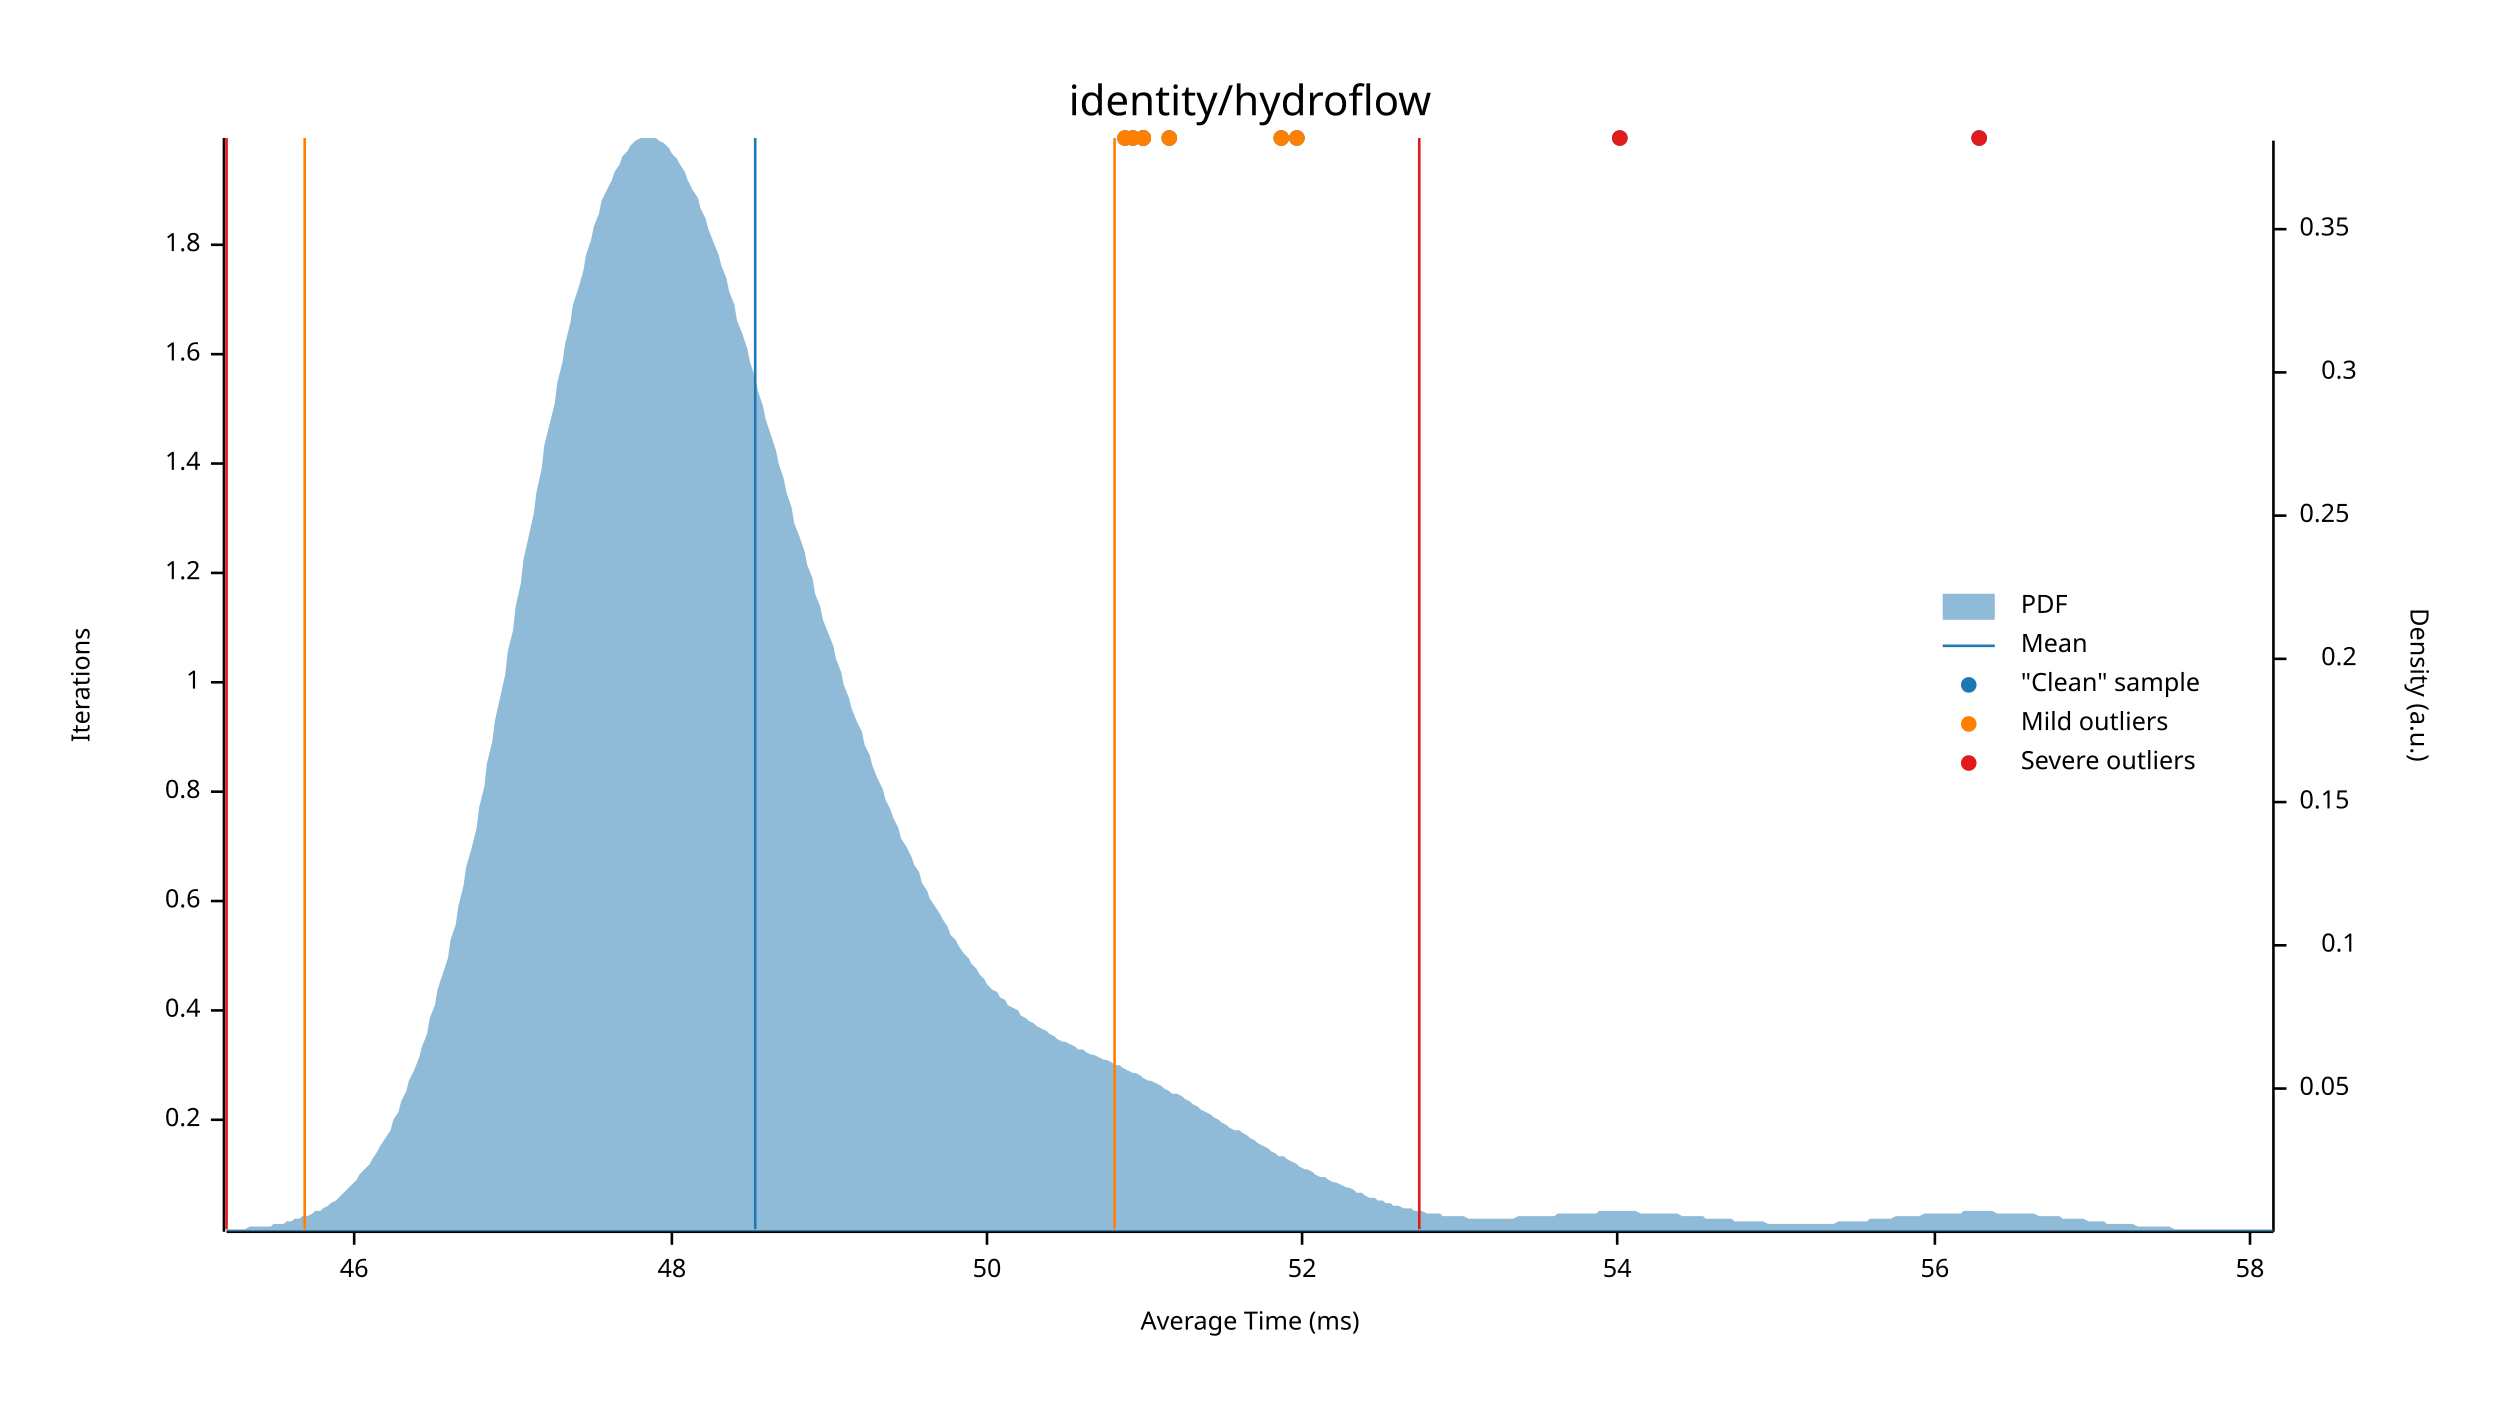
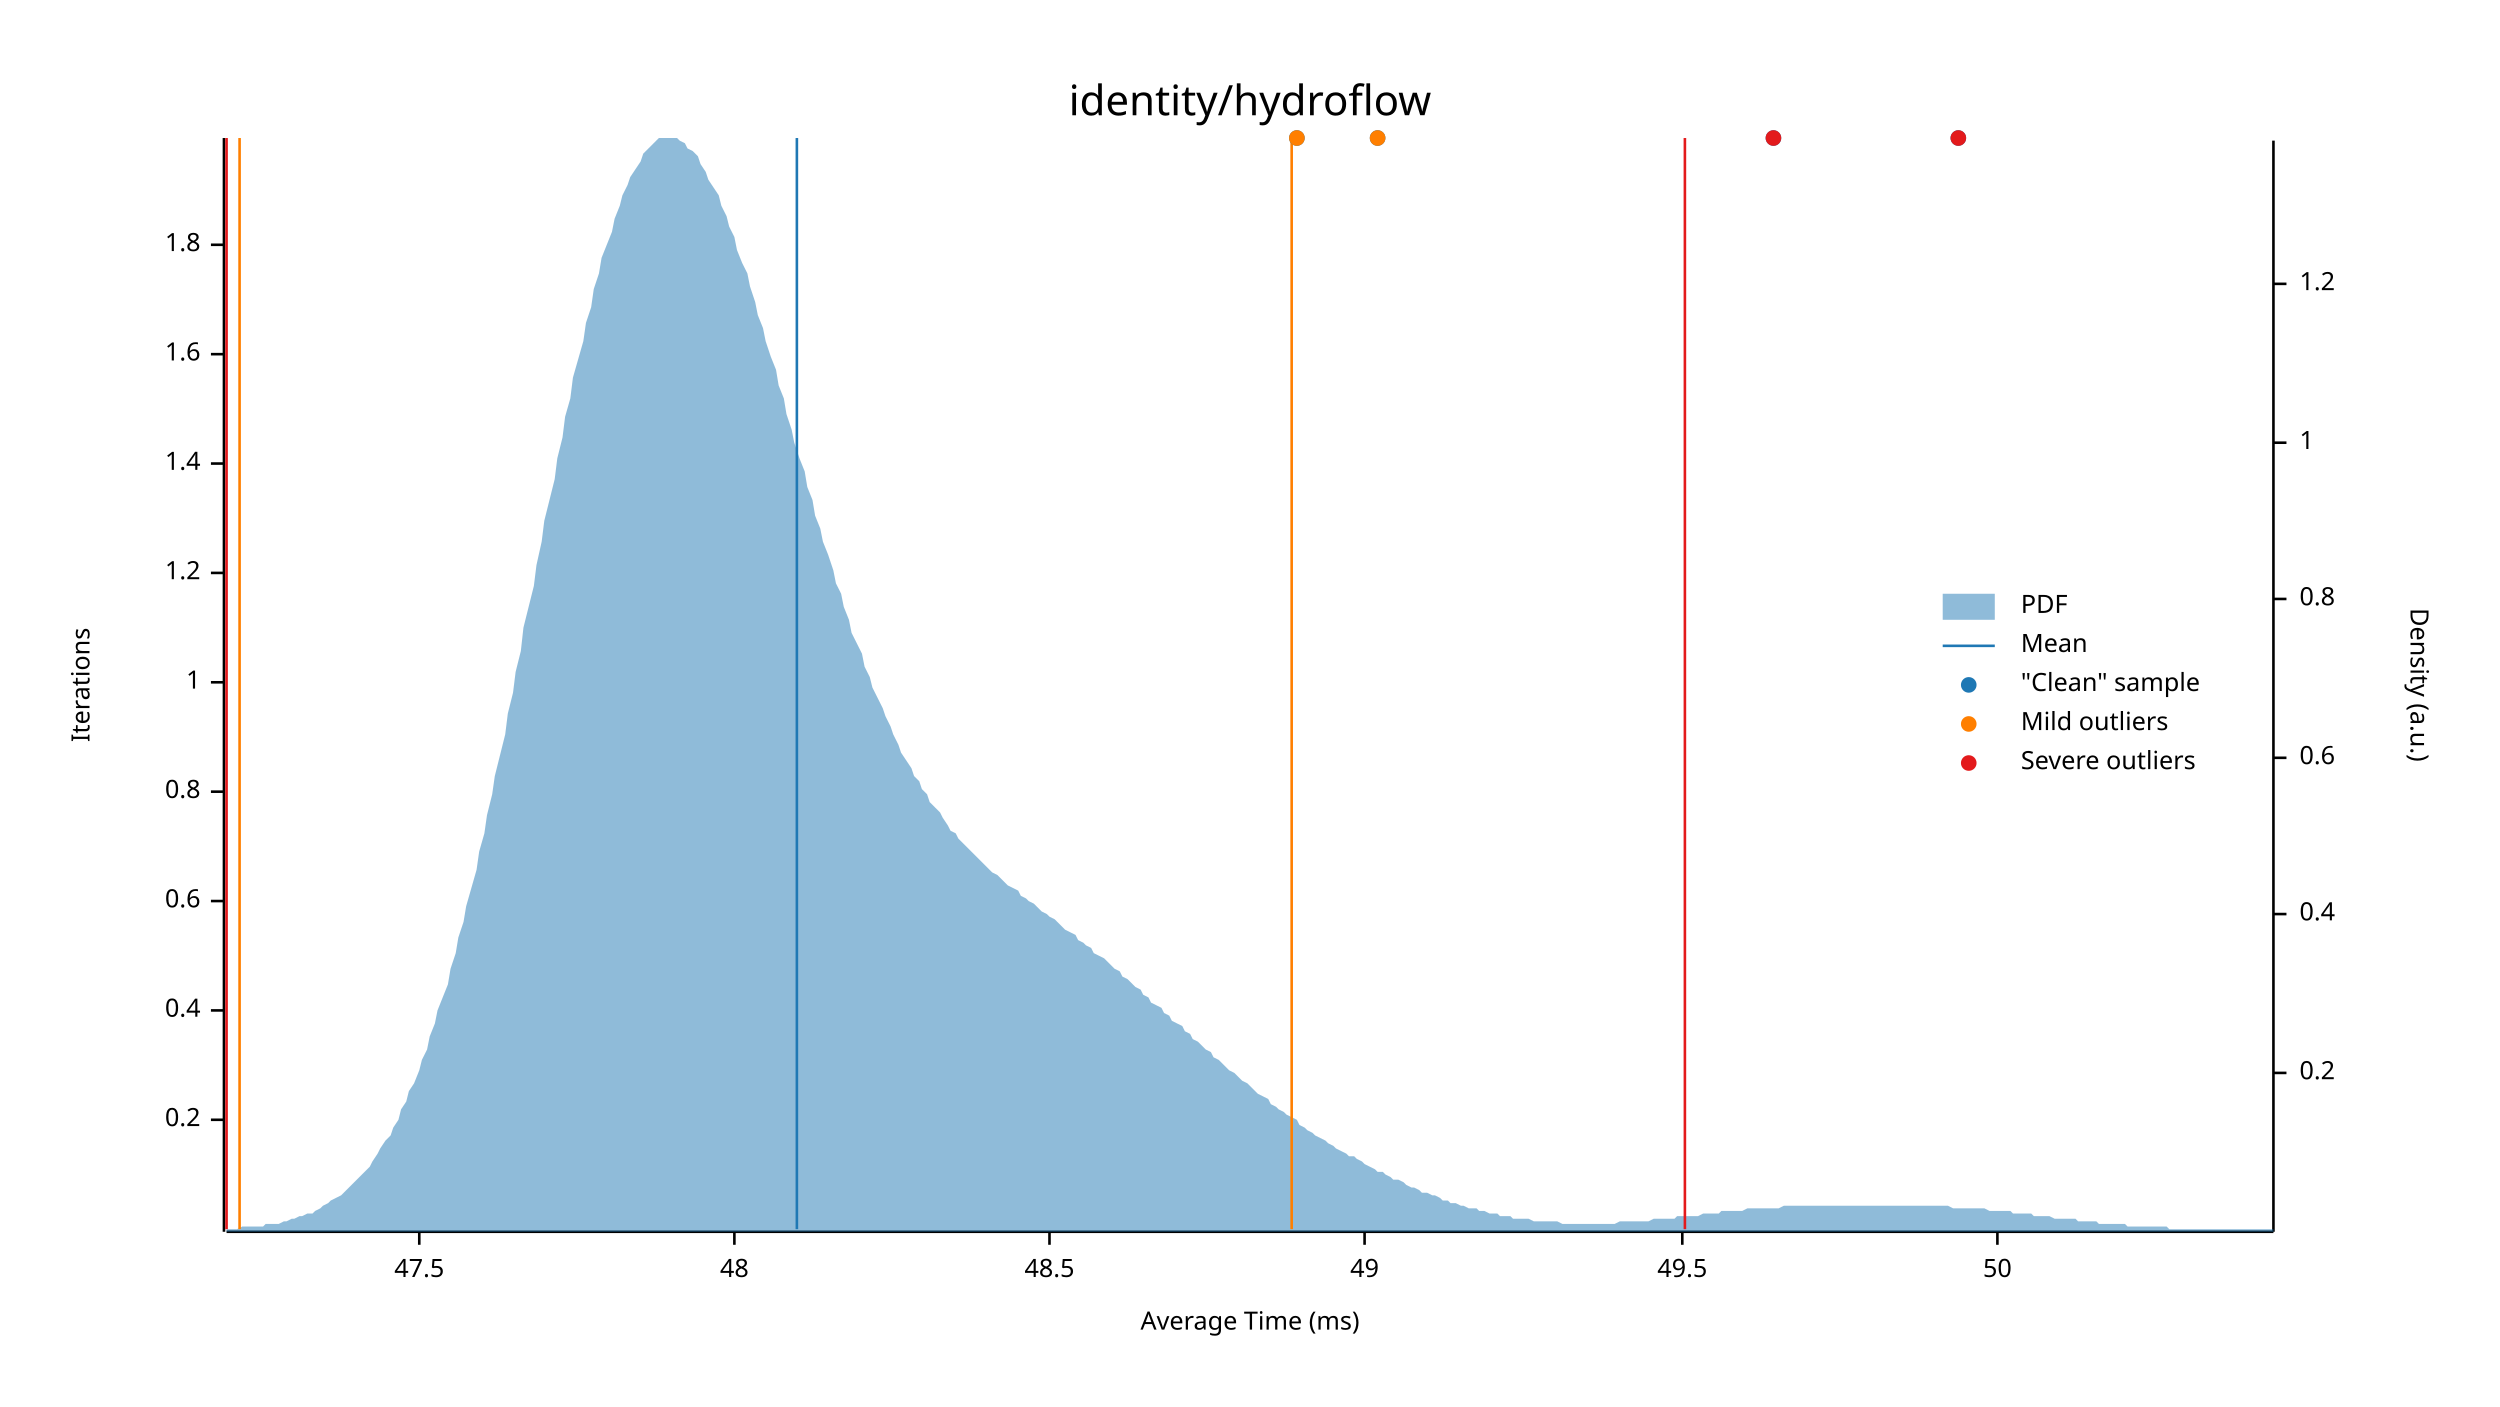
<svg xmlns="http://www.w3.org/2000/svg" width="960" height="540" viewBox="0 0 960 540">
  <text x="480" y="32" dy="0.76em" text-anchor="middle" font-family="sans-serif" font-size="16.129" opacity="1" fill="#000000">
identity/hydroflow
</text>
  <text x="27" y="263" dy="0.76em" text-anchor="middle" font-family="sans-serif" font-size="9.677" opacity="1" fill="#000000" transform="rotate(270, 27, 263)">
Iterations
</text>
  <text x="480" y="513" dy="-0.5ex" text-anchor="middle" font-family="sans-serif" font-size="9.677" opacity="1" fill="#000000">
Average Time (ms)
</text>
  <polyline fill="none" opacity="1" stroke="#000000" stroke-width="1" points="86,53 86,473 " />
  <text x="77" y="430" dy="0.5ex" text-anchor="end" font-family="sans-serif" font-size="9.677" opacity="1" fill="#000000">
0.2
</text>
  <polyline fill="none" opacity="1" stroke="#000000" stroke-width="1" points="81,430 86,430 " />
  <text x="77" y="388" dy="0.5ex" text-anchor="end" font-family="sans-serif" font-size="9.677" opacity="1" fill="#000000">
0.4
</text>
  <polyline fill="none" opacity="1" stroke="#000000" stroke-width="1" points="81,388 86,388 " />
  <text x="77" y="346" dy="0.5ex" text-anchor="end" font-family="sans-serif" font-size="9.677" opacity="1" fill="#000000">
0.6
</text>
  <polyline fill="none" opacity="1" stroke="#000000" stroke-width="1" points="81,346 86,346 " />
  <text x="77" y="304" dy="0.5ex" text-anchor="end" font-family="sans-serif" font-size="9.677" opacity="1" fill="#000000">
0.8
</text>
  <polyline fill="none" opacity="1" stroke="#000000" stroke-width="1" points="81,304 86,304 " />
  <text x="77" y="262" dy="0.5ex" text-anchor="end" font-family="sans-serif" font-size="9.677" opacity="1" fill="#000000">
1
</text>
  <polyline fill="none" opacity="1" stroke="#000000" stroke-width="1" points="81,262 86,262 " />
  <text x="77" y="220" dy="0.5ex" text-anchor="end" font-family="sans-serif" font-size="9.677" opacity="1" fill="#000000">
1.2
</text>
  <polyline fill="none" opacity="1" stroke="#000000" stroke-width="1" points="81,220 86,220 " />
  <text x="77" y="178" dy="0.5ex" text-anchor="end" font-family="sans-serif" font-size="9.677" opacity="1" fill="#000000">
1.4
</text>
  <polyline fill="none" opacity="1" stroke="#000000" stroke-width="1" points="81,178 86,178 " />
  <text x="77" y="136" dy="0.5ex" text-anchor="end" font-family="sans-serif" font-size="9.677" opacity="1" fill="#000000">
1.6
</text>
  <polyline fill="none" opacity="1" stroke="#000000" stroke-width="1" points="81,136 86,136 " />
  <text x="77" y="94" dy="0.5ex" text-anchor="end" font-family="sans-serif" font-size="9.677" opacity="1" fill="#000000">
1.8
</text>
  <polyline fill="none" opacity="1" stroke="#000000" stroke-width="1" points="81,94 86,94 " />
  <polyline fill="none" opacity="1" stroke="#000000" stroke-width="1" points="87,473 873,473 " />
-   <text x="136" y="483" dy="0.76em" text-anchor="middle" font-family="sans-serif" font-size="9.677" opacity="1" fill="#000000">
- 46
+   <text x="161" y="483" dy="0.76em" text-anchor="middle" font-family="sans-serif" font-size="9.677" opacity="1" fill="#000000">
+ 47.5
</text>
-   <polyline fill="none" opacity="1" stroke="#000000" stroke-width="1" points="136,473 136,478 " />
-   <text x="258" y="483" dy="0.76em" text-anchor="middle" font-family="sans-serif" font-size="9.677" opacity="1" fill="#000000">
+   <polyline fill="none" opacity="1" stroke="#000000" stroke-width="1" points="161,473 161,478 " />
+   <text x="282" y="483" dy="0.76em" text-anchor="middle" font-family="sans-serif" font-size="9.677" opacity="1" fill="#000000">
48
</text>
-   <polyline fill="none" opacity="1" stroke="#000000" stroke-width="1" points="258,473 258,478 " />
-   <text x="379" y="483" dy="0.76em" text-anchor="middle" font-family="sans-serif" font-size="9.677" opacity="1" fill="#000000">
+   <polyline fill="none" opacity="1" stroke="#000000" stroke-width="1" points="282,473 282,478 " />
+   <text x="403" y="483" dy="0.76em" text-anchor="middle" font-family="sans-serif" font-size="9.677" opacity="1" fill="#000000">
+ 48.5
+ </text>
+   <polyline fill="none" opacity="1" stroke="#000000" stroke-width="1" points="403,473 403,478 " />
+   <text x="524" y="483" dy="0.76em" text-anchor="middle" font-family="sans-serif" font-size="9.677" opacity="1" fill="#000000">
+ 49
+ </text>
+   <polyline fill="none" opacity="1" stroke="#000000" stroke-width="1" points="524,473 524,478 " />
+   <text x="646" y="483" dy="0.76em" text-anchor="middle" font-family="sans-serif" font-size="9.677" opacity="1" fill="#000000">
+ 49.5
+ </text>
+   <polyline fill="none" opacity="1" stroke="#000000" stroke-width="1" points="646,473 646,478 " />
+   <text x="767" y="483" dy="0.76em" text-anchor="middle" font-family="sans-serif" font-size="9.677" opacity="1" fill="#000000">
50
</text>
-   <polyline fill="none" opacity="1" stroke="#000000" stroke-width="1" points="379,473 379,478 " />
-   <text x="500" y="483" dy="0.76em" text-anchor="middle" font-family="sans-serif" font-size="9.677" opacity="1" fill="#000000">
- 52
- </text>
-   <polyline fill="none" opacity="1" stroke="#000000" stroke-width="1" points="500,473 500,478 " />
-   <text x="621" y="483" dy="0.76em" text-anchor="middle" font-family="sans-serif" font-size="9.677" opacity="1" fill="#000000">
- 54
- </text>
-   <polyline fill="none" opacity="1" stroke="#000000" stroke-width="1" points="621,473 621,478 " />
-   <text x="743" y="483" dy="0.76em" text-anchor="middle" font-family="sans-serif" font-size="9.677" opacity="1" fill="#000000">
- 56
- </text>
-   <polyline fill="none" opacity="1" stroke="#000000" stroke-width="1" points="743,473 743,478 " />
-   <text x="864" y="483" dy="0.76em" text-anchor="middle" font-family="sans-serif" font-size="9.677" opacity="1" fill="#000000">
- 58
- </text>
-   <polyline fill="none" opacity="1" stroke="#000000" stroke-width="1" points="864,473 864,478 " />
+   <polyline fill="none" opacity="1" stroke="#000000" stroke-width="1" points="767,473 767,478 " />
  <text x="933" y="263" dy="0.76em" text-anchor="middle" font-family="sans-serif" font-size="9.677" opacity="1" fill="#000000" transform="rotate(90, 933, 263)">
Density (a.u.)
</text>
  <polyline fill="none" opacity="1" stroke="#000000" stroke-width="1" points="873,54 873,473 " />
-   <text x="883" y="418" dy="0.5ex" text-anchor="start" font-family="sans-serif" font-size="9.677" opacity="1" fill="#000000">
- 0.05
- </text>
-   <polyline fill="none" opacity="1" stroke="#000000" stroke-width="1" points="873,418 878,418 " />
-   <text x="905" y="363" dy="0.5ex" text-anchor="end" font-family="sans-serif" font-size="9.677" opacity="1" fill="#000000">
- 0.1
- </text>
-   <polyline fill="none" opacity="1" stroke="#000000" stroke-width="1" points="873,363 878,363 " />
-   <text x="883" y="308" dy="0.5ex" text-anchor="start" font-family="sans-serif" font-size="9.677" opacity="1" fill="#000000">
- 0.15
- </text>
-   <polyline fill="none" opacity="1" stroke="#000000" stroke-width="1" points="873,308 878,308 " />
-   <text x="905" y="253" dy="0.5ex" text-anchor="end" font-family="sans-serif" font-size="9.677" opacity="1" fill="#000000">
+   <text x="883" y="412" dy="0.5ex" text-anchor="start" font-family="sans-serif" font-size="9.677" opacity="1" fill="#000000">
0.2
</text>
-   <polyline fill="none" opacity="1" stroke="#000000" stroke-width="1" points="873,253 878,253 " />
-   <text x="883" y="198" dy="0.5ex" text-anchor="start" font-family="sans-serif" font-size="9.677" opacity="1" fill="#000000">
- 0.25
+   <polyline fill="none" opacity="1" stroke="#000000" stroke-width="1" points="873,412 878,412 " />
+   <text x="883" y="351" dy="0.5ex" text-anchor="start" font-family="sans-serif" font-size="9.677" opacity="1" fill="#000000">
+ 0.4
</text>
-   <polyline fill="none" opacity="1" stroke="#000000" stroke-width="1" points="873,198 878,198 " />
-   <text x="905" y="143" dy="0.5ex" text-anchor="end" font-family="sans-serif" font-size="9.677" opacity="1" fill="#000000">
- 0.3
+   <polyline fill="none" opacity="1" stroke="#000000" stroke-width="1" points="873,351 878,351 " />
+   <text x="883" y="291" dy="0.5ex" text-anchor="start" font-family="sans-serif" font-size="9.677" opacity="1" fill="#000000">
+ 0.6
</text>
-   <polyline fill="none" opacity="1" stroke="#000000" stroke-width="1" points="873,143 878,143 " />
-   <text x="883" y="88" dy="0.5ex" text-anchor="start" font-family="sans-serif" font-size="9.677" opacity="1" fill="#000000">
- 0.35
+   <polyline fill="none" opacity="1" stroke="#000000" stroke-width="1" points="873,291 878,291 " />
+   <text x="883" y="230" dy="0.5ex" text-anchor="start" font-family="sans-serif" font-size="9.677" opacity="1" fill="#000000">
+ 0.8
</text>
-   <polyline fill="none" opacity="1" stroke="#000000" stroke-width="1" points="873,88 878,88 " />
-   <polygon opacity="0.5" fill="#1F78B4" points="87,472 88,472 90,472 91,472 93,472 94,472 96,471 98,471 99,471 101,471 102,471 104,471 105,470 107,470 109,470 110,469 112,469 113,468 115,468 116,467 118,467 120,466 121,465 123,465 124,464 126,463 127,462 129,461 131,459 132,458 134,456 135,455 137,453 138,451 140,449 142,447 143,445 145,442 146,440 148,437 150,434 151,430 153,427 154,423 156,419 157,415 159,411 161,406 162,402 164,397 165,391 167,386 168,380 170,374 172,368 173,361 175,355 176,348 178,340 179,333 181,326 183,318 184,310 186,302 187,293 189,285 190,277 192,268 194,259 195,250 197,242 198,233 200,224 201,215 203,206 205,197 206,189 208,180 209,171 211,163 213,155 214,147 216,139 217,132 219,124 220,117 222,111 224,104 225,98 227,92 228,87 230,82 231,77 233,73 235,69 236,66 238,63 239,60 241,58 242,56 244,54 246,53 247,53 249,53 250,53 252,53 253,54 255,55 257,57 258,59 260,61 261,63 263,66 264,69 266,73 268,76 269,80 271,84 272,88 274,93 276,98 277,102 279,107 280,112 282,117 283,123 285,128 287,134 288,139 290,145 291,150 293,156 294,161 296,167 298,173 299,178 301,184 302,189 304,195 305,201 307,206 309,212 310,217 312,222 313,228 315,233 316,238 318,243 320,248 321,253 323,258 324,263 326,268 327,272 329,277 331,281 332,286 334,290 335,294 337,299 339,303 340,307 342,311 343,314 345,318 346,322 348,325 350,329 351,332 353,335 354,339 356,342 357,345 359,348 361,351 362,353 364,356 365,359 367,361 368,363 370,366 372,368 373,370 375,372 376,374 378,376 379,378 381,380 383,381 384,383 386,384 387,386 389,387 391,388 392,390 394,391 395,392 397,393 398,394 400,395 402,396 403,397 405,398 406,399 408,400 409,400 411,401 413,402 414,403 416,403 417,404 419,405 420,405 422,406 424,407 425,407 427,408 428,409 430,409 431,410 433,411 435,412 436,412 438,413 439,414 441,415 442,415 444,416 446,417 447,418 449,419 450,420 452,420 454,421 455,422 457,423 458,424 460,425 461,426 463,427 465,428 466,429 468,430 469,431 471,432 472,433 474,434 476,434 477,435 479,436 480,437 482,438 483,439 485,440 487,441 488,442 490,443 491,444 493,444 494,445 496,446 498,447 499,448 501,449 502,449 504,450 505,451 507,452 509,452 510,453 512,454 513,454 515,455 517,456 518,456 520,457 521,458 523,458 524,459 526,460 528,460 529,461 531,461 532,462 534,462 535,463 537,463 539,464 540,464 542,464 543,465 545,465 546,465 548,466 550,466 551,466 553,466 554,467 556,467 557,467 559,467 561,467 562,467 564,468 565,468 567,468 568,468 570,468 572,468 573,468 575,468 576,468 578,468 580,468 581,468 583,467 584,467 586,467 587,467 589,467 591,467 592,467 594,467 595,467 597,467 598,466 600,466 602,466 603,466 605,466 606,466 608,466 609,466 611,466 613,466 614,465 616,465 617,465 619,465 620,465 622,465 624,465 625,465 627,465 628,465 630,466 632,466 633,466 635,466 636,466 638,466 639,466 641,466 643,466 644,466 646,467 647,467 649,467 650,467 652,467 654,467 655,468 657,468 658,468 660,468 661,468 663,468 665,468 666,469 668,469 669,469 671,469 672,469 674,469 676,469 677,469 679,470 680,470 682,470 683,470 685,470 687,470 688,470 690,470 691,470 693,470 695,470 696,470 698,470 699,470 701,470 702,470 704,470 706,469 707,469 709,469 710,469 712,469 713,469 715,469 717,469 718,468 720,468 721,468 723,468 724,468 726,468 728,467 729,467 731,467 732,467 734,467 735,467 737,467 739,466 740,466 742,466 743,466 745,466 746,466 748,466 750,466 751,466 753,466 754,465 756,465 758,465 759,465 761,465 762,465 764,465 765,465 767,466 769,466 770,466 772,466 773,466 775,466 776,466 778,466 780,466 781,466 783,467 784,467 786,467 787,467 789,467 791,467 792,468 794,468 795,468 797,468 798,468 800,468 802,469 803,469 805,469 806,469 808,469 809,470 811,470 813,470 814,470 816,470 817,470 819,470 821,471 822,471 824,471 825,471 827,471 828,471 830,471 832,471 833,471 835,472 836,472 838,472 839,472 841,472 843,472 844,472 846,472 847,472 849,472 850,472 852,472 854,472 855,472 857,472 858,472 860,472 861,472 863,472 865,472 866,472 868,472 869,472 871,472 873,472 873,473 87,473 " />
-   <polyline fill="none" opacity="1" stroke="#1F78B4" stroke-width="1" points="290,472 290,53 " />
-   <polyline fill="none" opacity="1" stroke="#FF7F00" stroke-width="1" points="117,472 117,53 " />
-   <polyline fill="none" opacity="1" stroke="#FF7F00" stroke-width="1" points="428,472 428,53 " />
+   <polyline fill="none" opacity="1" stroke="#000000" stroke-width="1" points="873,230 878,230 " />
+   <text x="883" y="170" dy="0.5ex" text-anchor="start" font-family="sans-serif" font-size="9.677" opacity="1" fill="#000000">
+ 1
+ </text>
+   <polyline fill="none" opacity="1" stroke="#000000" stroke-width="1" points="873,170 878,170 " />
+   <text x="883" y="109" dy="0.5ex" text-anchor="start" font-family="sans-serif" font-size="9.677" opacity="1" fill="#000000">
+ 1.2
+ </text>
+   <polyline fill="none" opacity="1" stroke="#000000" stroke-width="1" points="873,109 878,109 " />
+   <polygon opacity="0.5" fill="#1F78B4" points="87,472 88,472 90,472 91,472 93,471 94,471 96,471 98,471 99,471 101,471 102,470 104,470 105,470 107,470 109,469 110,469 112,468 113,468 115,467 116,467 118,466 120,466 121,465 123,464 124,463 126,462 127,461 129,460 131,459 132,458 134,456 135,455 137,453 138,452 140,450 142,448 143,446 145,443 146,441 148,438 150,436 151,433 153,430 154,426 156,423 157,419 159,416 161,411 162,407 164,403 165,398 167,393 168,388 170,383 172,378 173,372 175,366 176,360 178,354 179,348 181,341 183,334 184,327 186,320 187,313 189,305 190,298 192,290 194,282 195,274 197,266 198,258 200,250 201,241 203,233 205,225 206,217 208,208 209,200 211,192 213,184 214,176 216,168 217,160 219,153 220,145 222,138 224,131 225,124 227,118 228,111 230,105 231,99 233,94 235,89 236,84 238,79 239,75 241,71 242,68 244,65 246,62 247,59 249,57 250,56 252,54 253,53 255,53 257,53 258,53 260,53 261,54 263,55 264,57 266,58 268,60 269,63 271,66 272,69 274,72 276,75 277,79 279,83 280,87 282,91 283,96 285,101 287,105 288,110 290,116 291,121 293,126 294,131 296,137 298,142 299,148 301,153 302,159 304,165 305,170 307,176 309,181 310,187 312,192 313,198 315,203 316,208 318,213 320,219 321,224 323,228 324,233 326,238 327,243 329,247 331,251 332,256 334,260 335,264 337,268 339,272 340,275 342,279 343,282 345,286 346,289 348,292 350,295 351,298 353,300 354,303 356,305 357,308 359,310 361,312 362,314 364,317 365,319 367,320 368,322 370,324 372,326 373,327 375,329 376,330 378,332 379,333 381,335 383,336 384,337 386,339 387,340 389,341 391,342 392,344 394,345 395,346 397,347 398,348 400,350 402,351 403,352 405,353 406,354 408,356 409,357 411,358 413,359 414,361 416,362 417,363 419,364 420,366 422,367 424,368 425,369 427,371 428,372 430,373 431,375 433,376 435,378 436,379 438,380 439,382 441,383 442,385 444,386 446,387 447,389 449,390 450,392 452,393 454,394 455,396 457,397 458,399 460,400 461,401 463,403 465,404 466,406 468,407 469,408 471,410 472,411 474,412 476,414 477,415 479,416 480,417 482,419 483,420 485,421 487,422 488,424 490,425 491,426 493,427 494,428 496,429 498,430 499,432 501,433 502,434 504,435 505,436 507,437 509,438 510,439 512,440 513,441 515,442 517,443 518,444 520,444 521,445 523,446 524,447 526,448 528,449 529,450 531,450 532,451 534,452 535,453 537,453 539,454 540,455 542,456 543,456 545,457 546,458 548,458 550,459 551,459 553,460 554,461 556,461 557,462 559,462 561,463 562,463 564,464 565,464 567,464 568,465 570,465 572,466 573,466 575,466 576,467 578,467 580,467 581,468 583,468 584,468 586,468 587,468 589,469 591,469 592,469 594,469 595,469 597,469 598,469 600,470 602,470 603,470 605,470 606,470 608,470 609,470 611,470 613,470 614,470 616,470 617,470 619,470 620,470 622,469 624,469 625,469 627,469 628,469 630,469 632,469 633,469 635,468 636,468 638,468 639,468 641,468 643,468 644,467 646,467 647,467 649,467 650,467 652,467 654,466 655,466 657,466 658,466 660,466 661,465 663,465 665,465 666,465 668,465 669,465 671,464 672,464 674,464 676,464 677,464 679,464 680,464 682,464 683,464 685,463 687,463 688,463 690,463 691,463 693,463 695,463 696,463 698,463 699,463 701,463 702,463 704,463 706,463 707,463 709,463 710,463 712,463 713,463 715,463 717,463 718,463 720,463 721,463 723,463 724,463 726,463 728,463 729,463 731,463 732,463 734,463 735,463 737,463 739,463 740,463 742,463 743,463 745,463 746,463 748,463 750,464 751,464 753,464 754,464 756,464 758,464 759,464 761,464 762,464 764,465 765,465 767,465 769,465 770,465 772,465 773,466 775,466 776,466 778,466 780,466 781,467 783,467 784,467 786,467 787,467 789,468 791,468 792,468 794,468 795,468 797,468 798,469 800,469 802,469 803,469 805,469 806,470 808,470 809,470 811,470 813,470 814,470 816,470 817,471 819,471 821,471 822,471 824,471 825,471 827,471 828,471 830,471 832,471 833,472 835,472 836,472 838,472 839,472 841,472 843,472 844,472 846,472 847,472 849,472 850,472 852,472 854,472 855,472 857,472 858,472 860,472 861,472 863,472 865,472 866,472 868,472 869,472 871,472 873,472 873,473 87,473 " />
+   <polyline fill="none" opacity="1" stroke="#1F78B4" stroke-width="1" points="306,472 306,53 " />
+   <polyline fill="none" opacity="1" stroke="#FF7F00" stroke-width="1" points="92,472 92,53 " />
+   <polyline fill="none" opacity="1" stroke="#FF7F00" stroke-width="1" points="496,472 496,53 " />
  <polyline fill="none" opacity="1" stroke="#E31A1C" stroke-width="1" points="87,472 87,53 " />
-   <polyline fill="none" opacity="1" stroke="#E31A1C" stroke-width="1" points="545,472 545,53 " />
-   <circle cx="432" cy="53" r="3" opacity="1" fill="#1F78B4" stroke="none" stroke-width="1" />
-   <circle cx="439" cy="53" r="3" opacity="1" fill="#1F78B4" stroke="none" stroke-width="1" />
+   <polyline fill="none" opacity="1" stroke="#E31A1C" stroke-width="1" points="647,472 647,53 " />
+   <circle cx="681" cy="53" r="3" opacity="1" fill="#1F78B4" stroke="none" stroke-width="1" />
+   <circle cx="752" cy="53" r="3" opacity="1" fill="#1F78B4" stroke="none" stroke-width="1" />
  <circle cx="498" cy="53" r="3" opacity="1" fill="#1F78B4" stroke="none" stroke-width="1" />
-   <circle cx="622" cy="53" r="3" opacity="1" fill="#1F78B4" stroke="none" stroke-width="1" />
-   <circle cx="760" cy="53" r="3" opacity="1" fill="#1F78B4" stroke="none" stroke-width="1" />
-   <circle cx="435" cy="53" r="3" opacity="1" fill="#1F78B4" stroke="none" stroke-width="1" />
-   <circle cx="449" cy="53" r="3" opacity="1" fill="#1F78B4" stroke="none" stroke-width="1" />
-   <circle cx="439" cy="53" r="3" opacity="1" fill="#1F78B4" stroke="none" stroke-width="1" />
-   <circle cx="492" cy="53" r="3" opacity="1" fill="#1F78B4" stroke="none" stroke-width="1" />
-   <circle cx="432" cy="53" r="3" opacity="1" fill="#FF7F00" stroke="none" stroke-width="1" />
-   <circle cx="439" cy="53" r="3" opacity="1" fill="#FF7F00" stroke="none" stroke-width="1" />
+   <circle cx="529" cy="53" r="3" opacity="1" fill="#1F78B4" stroke="none" stroke-width="1" />
  <circle cx="498" cy="53" r="3" opacity="1" fill="#FF7F00" stroke="none" stroke-width="1" />
-   <circle cx="435" cy="53" r="3" opacity="1" fill="#FF7F00" stroke="none" stroke-width="1" />
-   <circle cx="449" cy="53" r="3" opacity="1" fill="#FF7F00" stroke="none" stroke-width="1" />
-   <circle cx="439" cy="53" r="3" opacity="1" fill="#FF7F00" stroke="none" stroke-width="1" />
-   <circle cx="492" cy="53" r="3" opacity="1" fill="#FF7F00" stroke="none" stroke-width="1" />
-   <circle cx="622" cy="53" r="3" opacity="1" fill="#E31A1C" stroke="none" stroke-width="1" />
-   <circle cx="760" cy="53" r="3" opacity="1" fill="#E31A1C" stroke="none" stroke-width="1" />
+   <circle cx="529" cy="53" r="3" opacity="1" fill="#FF7F00" stroke="none" stroke-width="1" />
+   <circle cx="681" cy="53" r="3" opacity="1" fill="#E31A1C" stroke="none" stroke-width="1" />
+   <circle cx="752" cy="53" r="3" opacity="1" fill="#E31A1C" stroke="none" stroke-width="1" />
  <text x="776" y="228" dy="0.76em" text-anchor="start" font-family="sans-serif" font-size="9.677" opacity="1" fill="#000000">
PDF
</text>
  <text x="776" y="243" dy="0.76em" text-anchor="start" font-family="sans-serif" font-size="9.677" opacity="1" fill="#000000">
Mean
</text>
  <text x="776" y="258" dy="0.76em" text-anchor="start" font-family="sans-serif" font-size="9.677" opacity="1" fill="#000000">
"Clean" sample
</text>
  <text x="776" y="273" dy="0.76em" text-anchor="start" font-family="sans-serif" font-size="9.677" opacity="1" fill="#000000">
Mild outliers
</text>
  <text x="776" y="288" dy="0.76em" text-anchor="start" font-family="sans-serif" font-size="9.677" opacity="1" fill="#000000">
Severe outliers
</text>
  <rect x="746" y="228" width="20" height="10" opacity="0.5" fill="#1F78B4" stroke="none" />
  <polyline fill="none" opacity="1" stroke="#1F78B4" stroke-width="1" points="746,248 766,248 " />
  <circle cx="756" cy="263" r="3" opacity="1" fill="#1F78B4" stroke="none" stroke-width="1" />
  <circle cx="756" cy="278" r="3" opacity="1" fill="#FF7F00" stroke="none" stroke-width="1" />
  <circle cx="756" cy="293" r="3" opacity="1" fill="#E31A1C" stroke="none" stroke-width="1" />
</svg>
